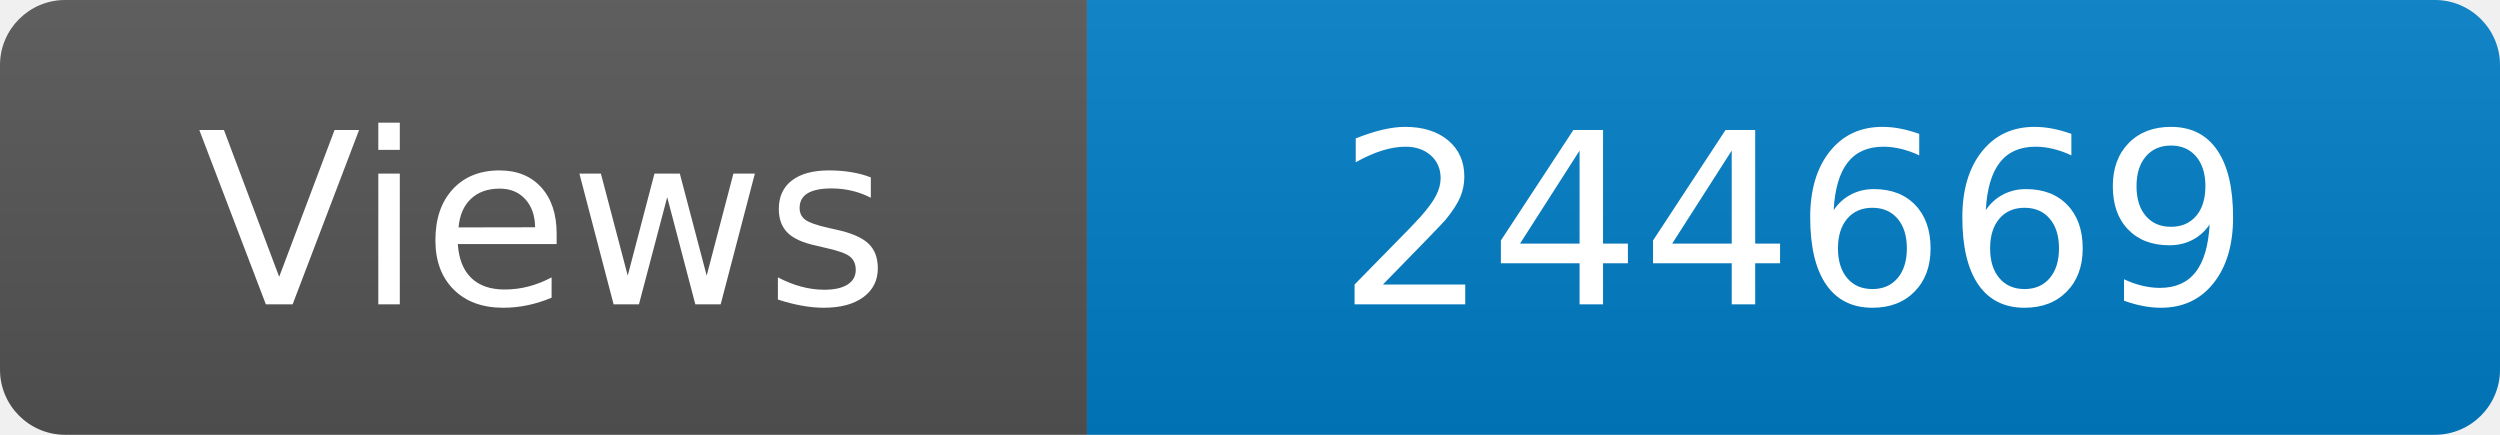
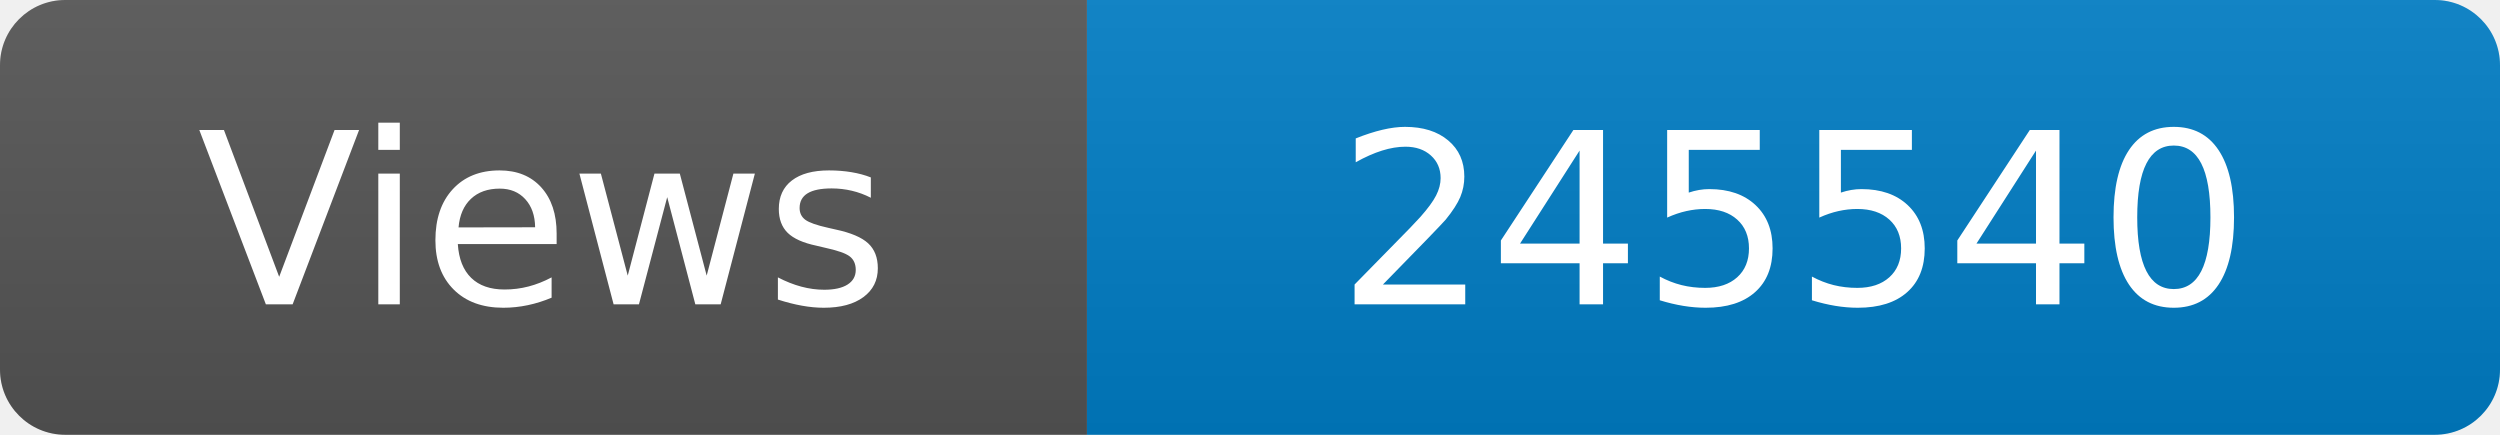
<svg xmlns="http://www.w3.org/2000/svg" width="115" height="20" role="img" aria-label="Maintained?: yes">
  <linearGradient id="s" x2="0" y2="100%">
    <stop offset="0" stop-color="#bbb" stop-opacity=".1" />
    <stop offset="1" stop-opacity=".1" />
  </linearGradient>
  <clipPath id="r">
    <rect width="115" height="20" rx="3" fill="#fff" />
  </clipPath>
  <g clip-path="url(#r)">
    <rect width="50" height="20" fill="#555" />
    <rect x="50" width="160" height="20" fill="#007ec6" />
    <rect width="115" height="20" fill="url(#s)" />
  </g>
  <g fill="#fff" text-anchor="middle" font-family="Verdana,Geneva,DejaVu Sans,sans-serif" font-size="110">
    <text x="250" y="140" transform="scale(.1)" fill="#fff">Views</text>
-     <text x="825" y="140" transform="scale(.1)" fill="#fff">244669</text>
+     <text x="825" y="140" transform="scale(.1)" fill="#fff">245540</text>
  </g>
</svg>
